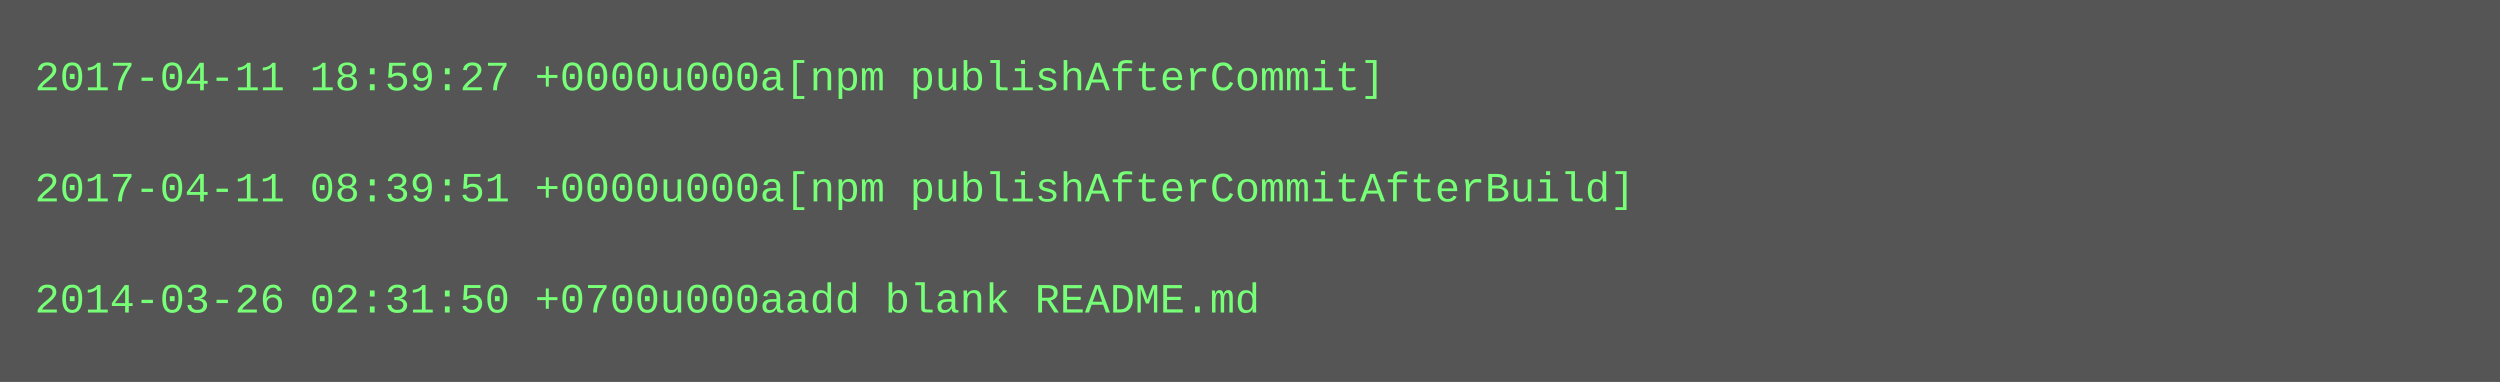
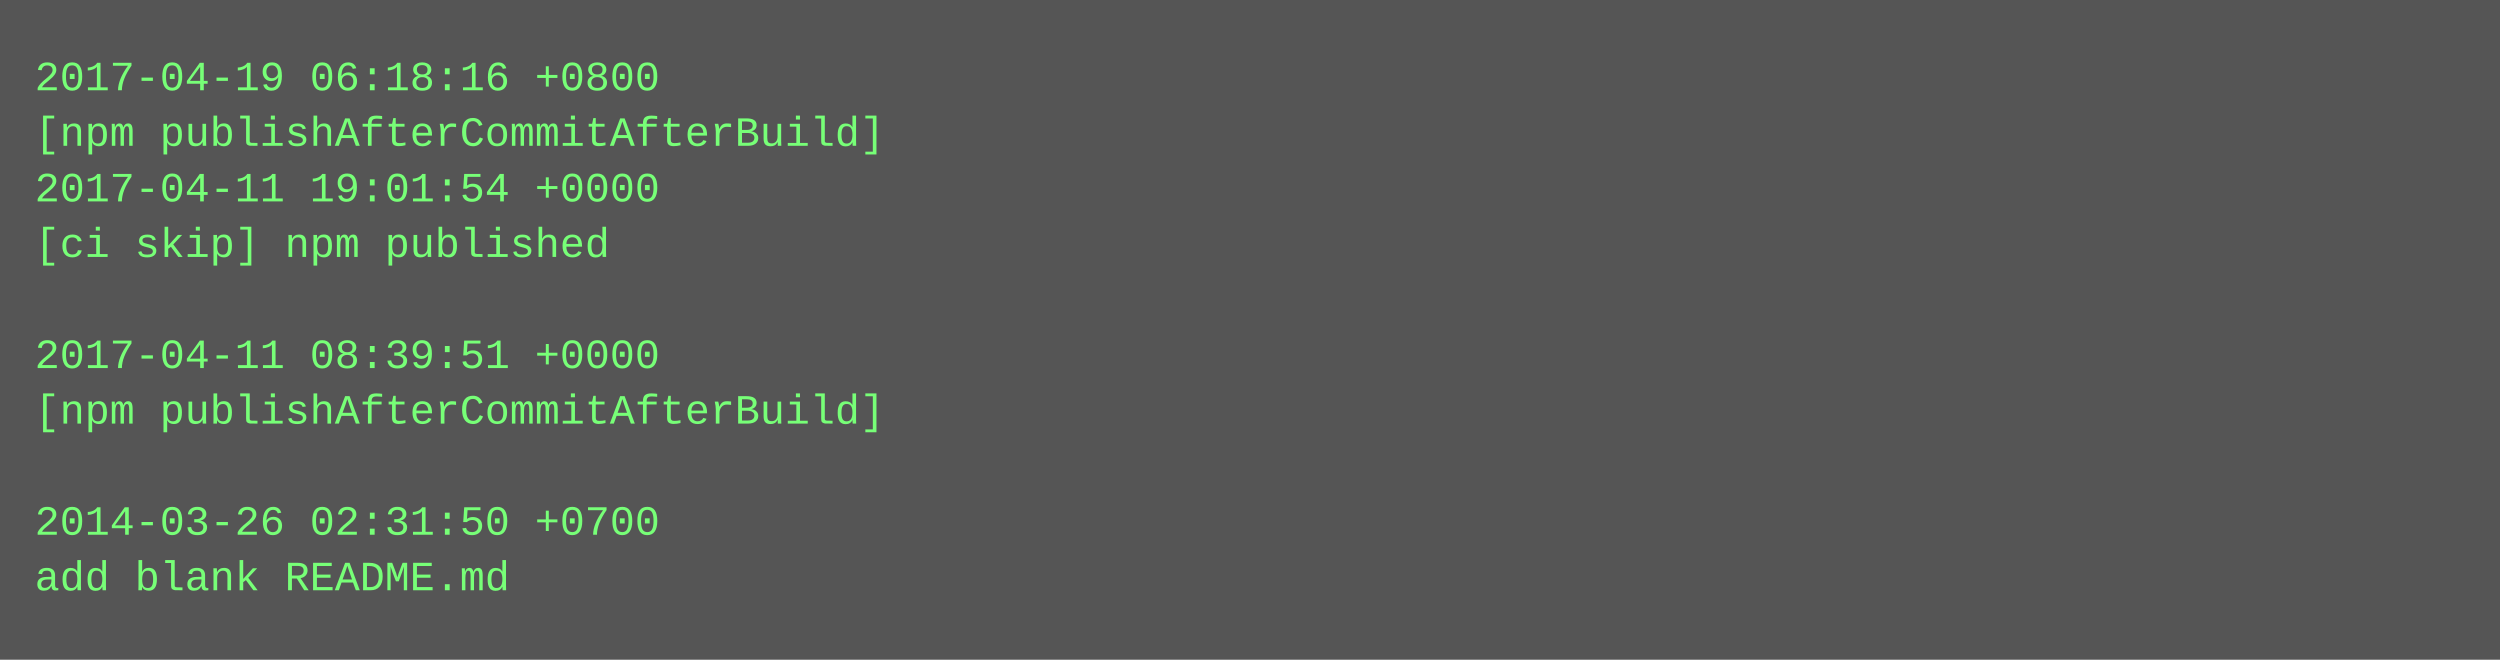
- <svg xmlns="http://www.w3.org/2000/svg" height="110" width="720">
-   <rect height="110" fill="#555" width="720" />
+ <svg xmlns="http://www.w3.org/2000/svg" height="190" width="720">
+   <rect height="190" fill="#555" width="720" />
  <text fill="#7f7" font-family="Courier New" font-size="12" xml:space="preserve">
-     <tspan x="10" y="26">2017-04-11 18:59:27 +0000u000a[npm publishAfterCommit]</tspan>
-     <tspan x="10" y="42" />
-     <tspan x="10" y="58">2017-04-11 08:39:51 +0000u000a[npm publishAfterCommitAfterBuild]</tspan>
-     <tspan x="10" y="74" />
-     <tspan x="10" y="90">2014-03-26 02:31:50 +0700u000aadd blank README.md</tspan>
+     <tspan x="10" y="26">2017-04-19 06:18:16 +0800</tspan>
+     <tspan x="10" y="42">[npm publishAfterCommitAfterBuild]</tspan>
+     <tspan x="10" y="58">2017-04-11 19:01:54 +0000</tspan>
+     <tspan x="10" y="74">[ci skip] npm published</tspan>
+     <tspan x="10" y="90" />
+     <tspan x="10" y="106">2017-04-11 08:39:51 +0000</tspan>
+     <tspan x="10" y="122">[npm publishAfterCommitAfterBuild]</tspan>
+     <tspan x="10" y="138" />
+     <tspan x="10" y="154">2014-03-26 02:31:50 +0700</tspan>
+     <tspan x="10" y="170">add blank README.md</tspan>
  </text>
</svg>
